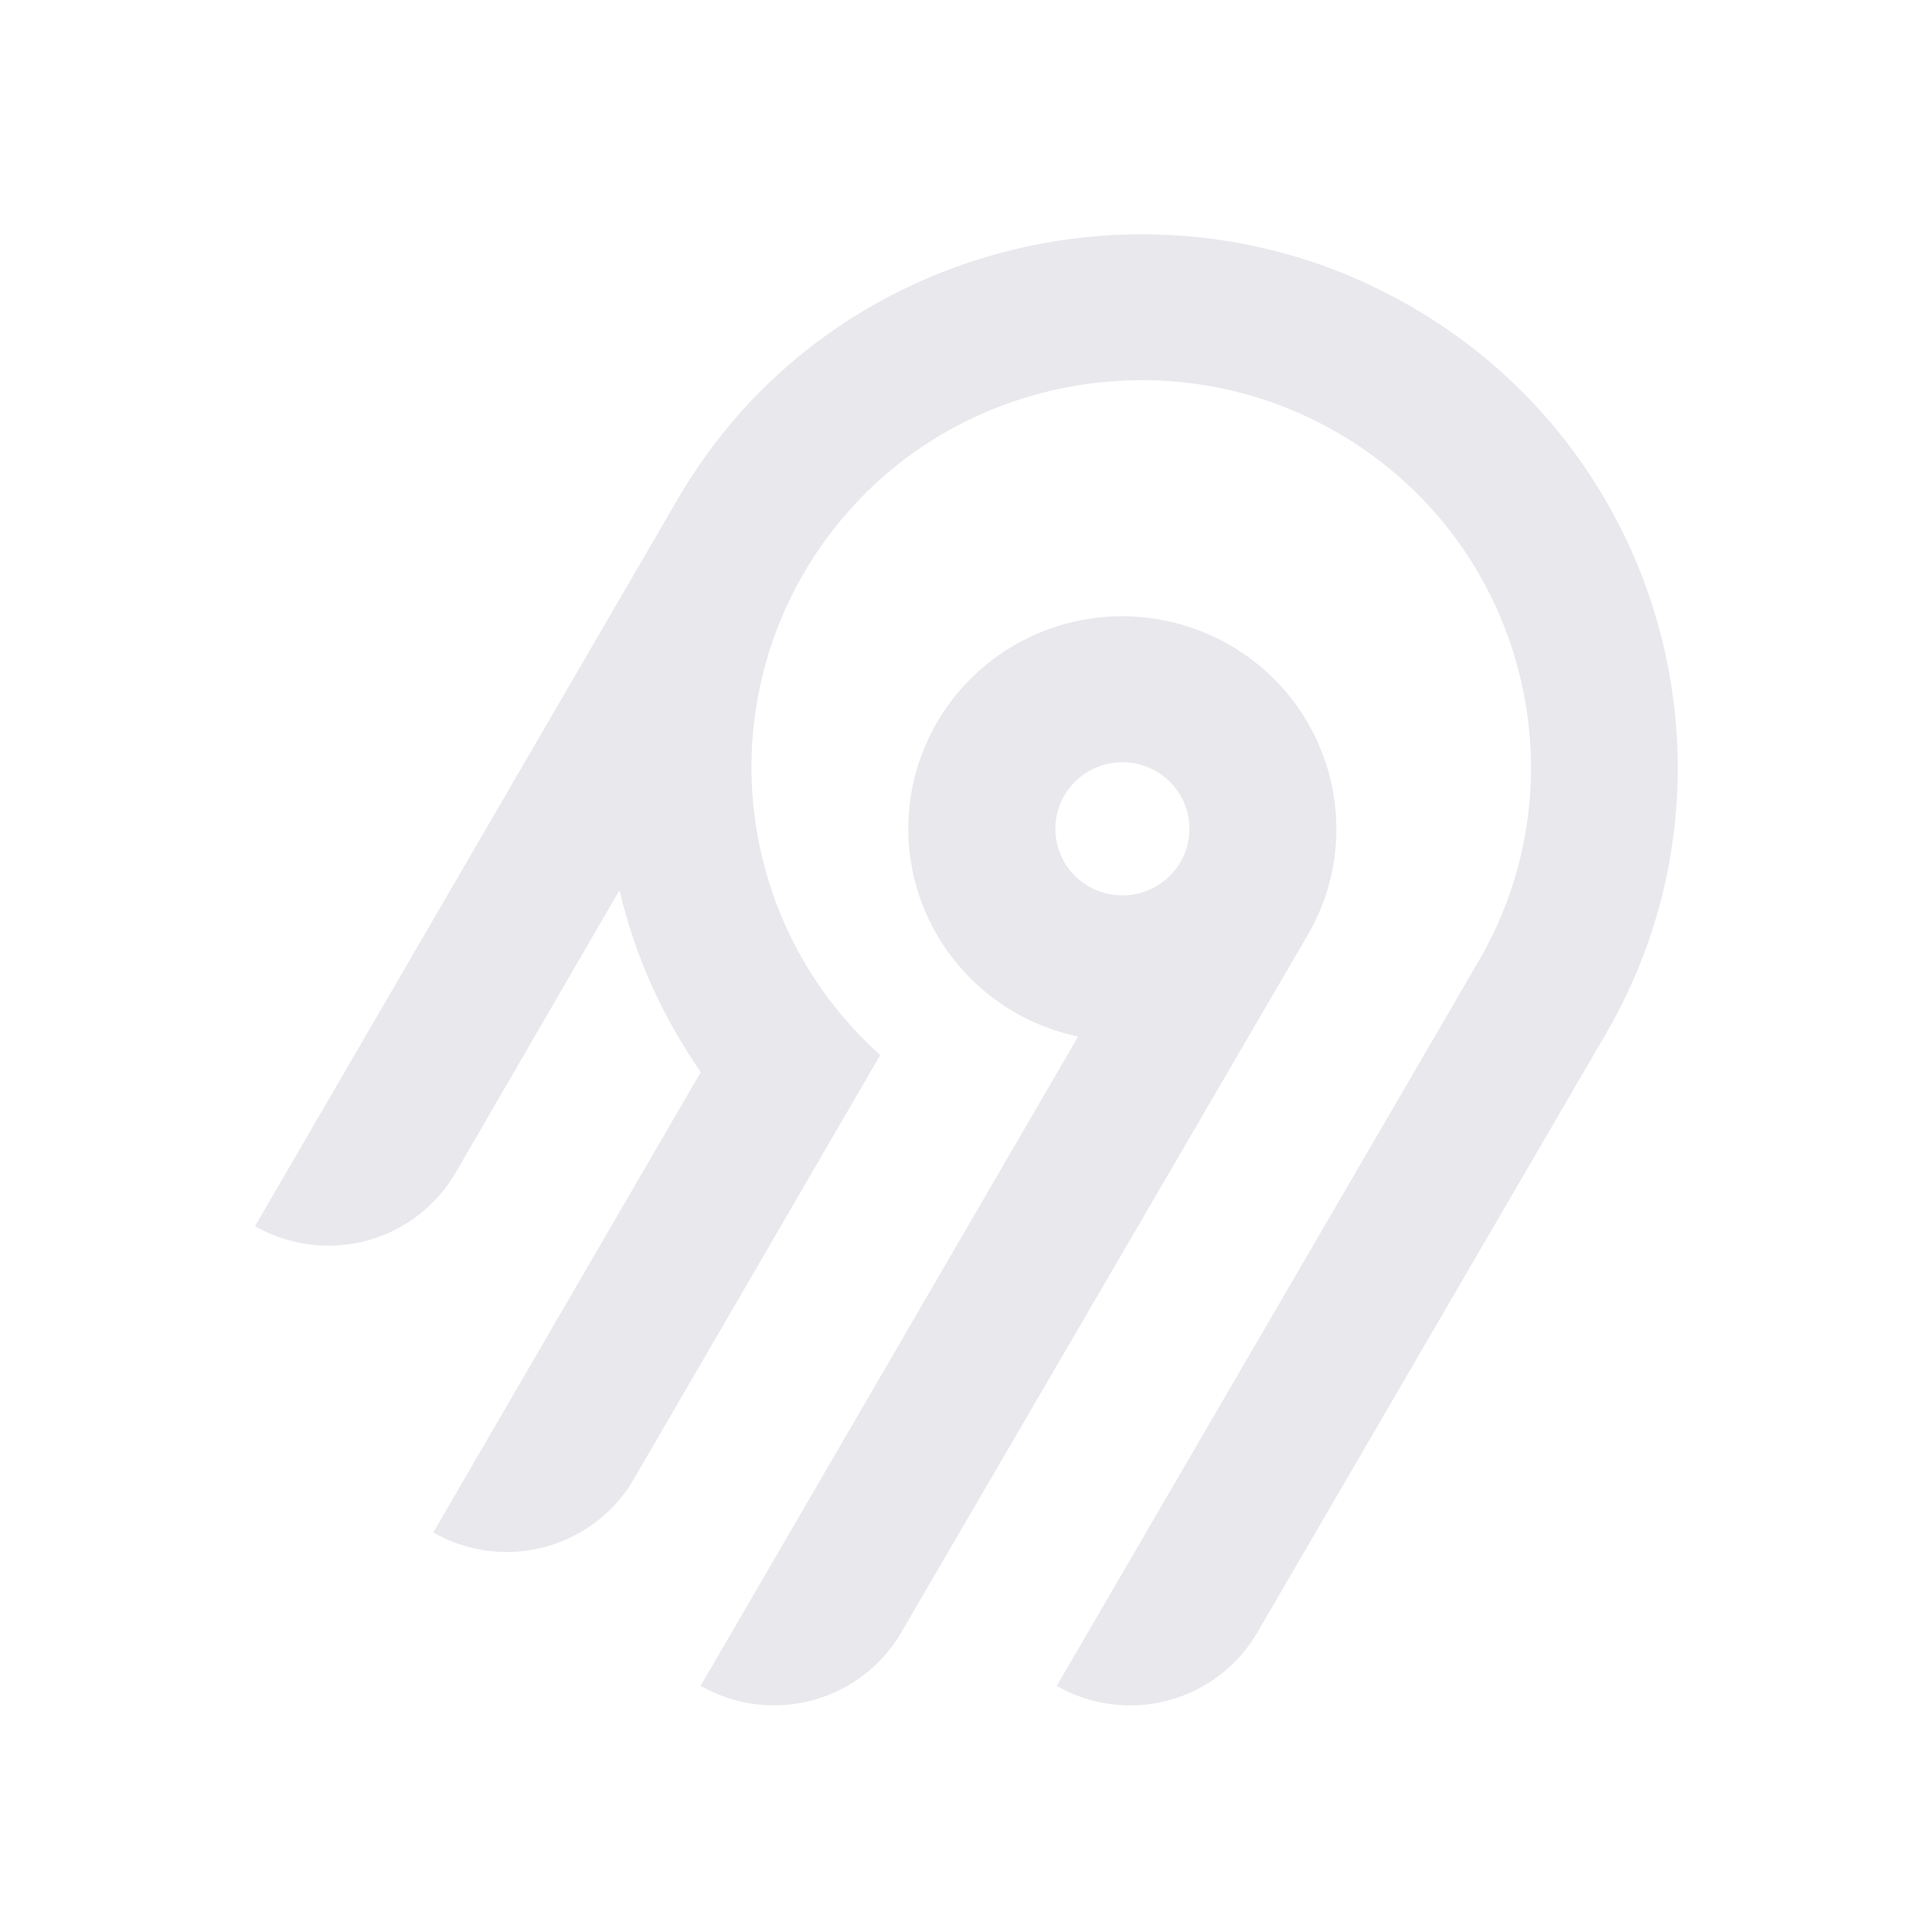
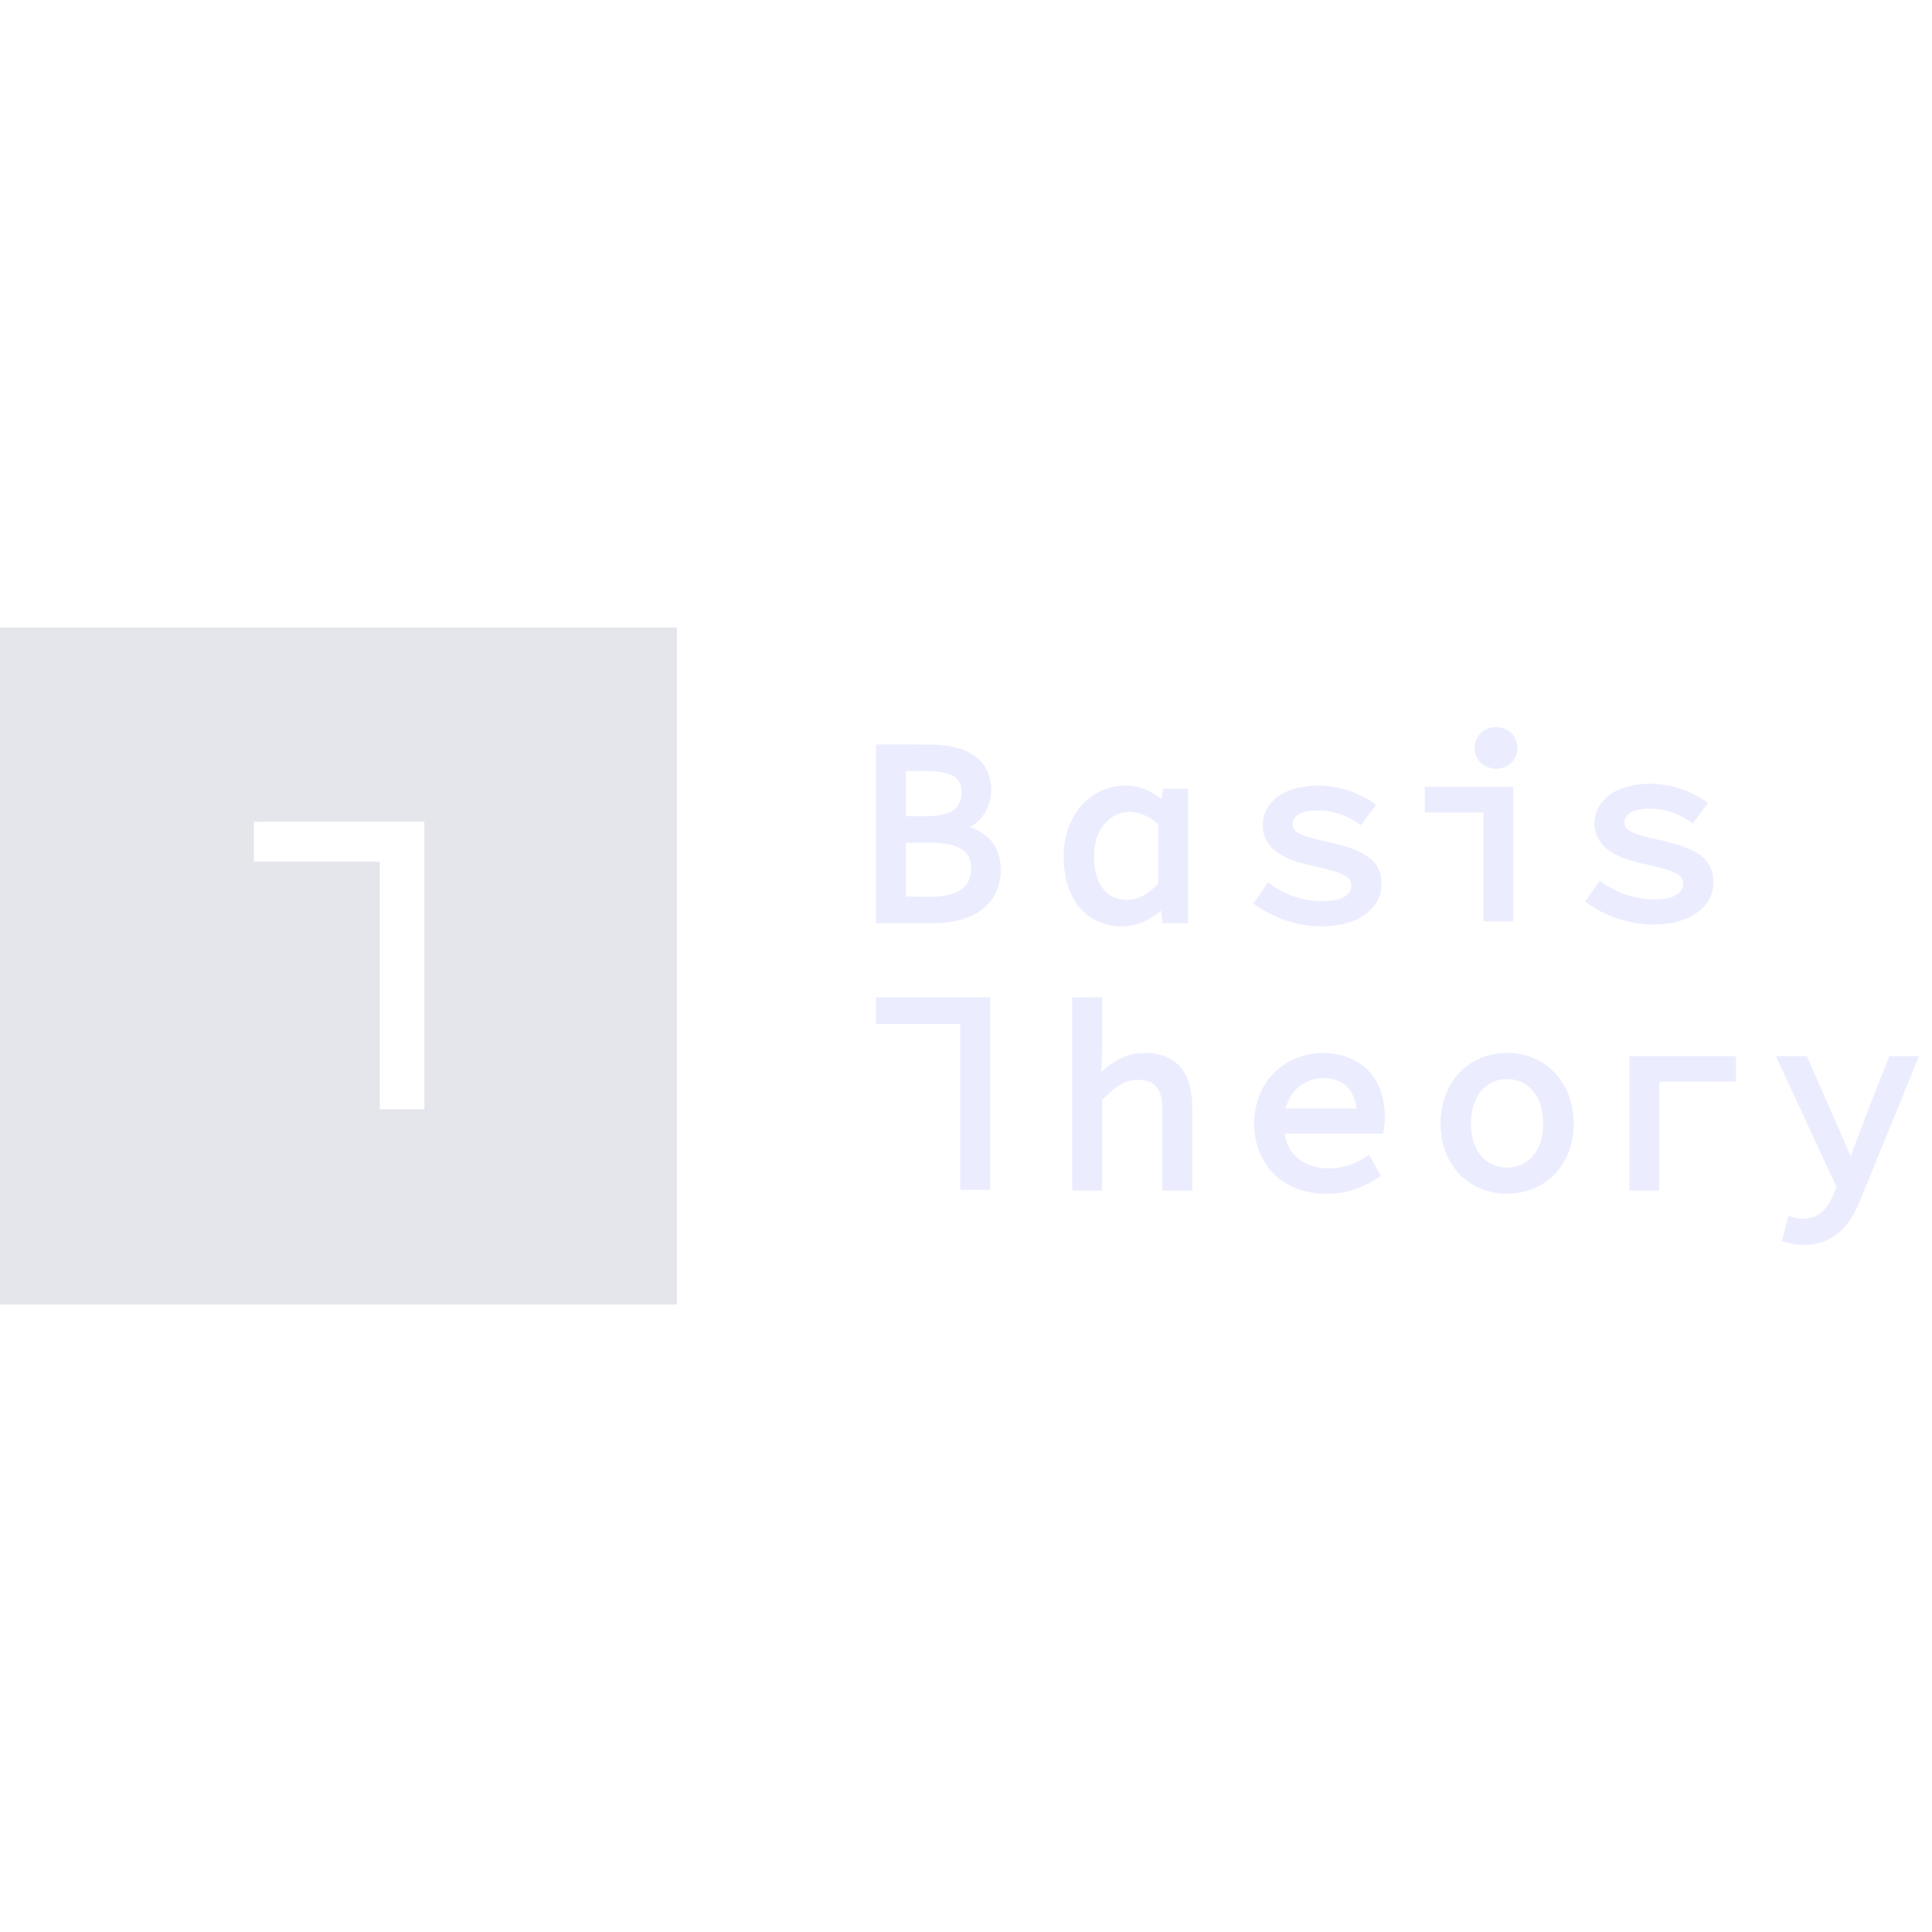
- <svg xmlns="http://www.w3.org/2000/svg" width="250" height="250" fill="none">
-   <path fill="#e8e8ed" fill-rule="evenodd" d="M95.775 53.416c20.364-22.88 54.087-29.592 81.811-16.385 36.836 17.549 50.274 62.252 30.219 96.734l-45.115 77.487a18.994 18.994 0 0 1-11.536 8.784 19.12 19.12 0 0 1-14.412-1.878l54.62-93.829c14.55-25.027 4.818-57.467-21.888-70.24-20.038-9.583-44.533-4.795-59.336 11.685a50.008 50.008 0 0 0-12.902 32.877 49.989 49.989 0 0 0 16.664 37.87l-31.887 54.875a18.917 18.917 0 0 1-4.885 5.534 19.041 19.041 0 0 1-6.647 3.255 19.13 19.13 0 0 1-7.395.482 19.087 19.087 0 0 1-7.018-2.365l34.617-59.575a68.424 68.424 0 0 1-10.524-23.544l-21.213 36.579a18.994 18.994 0 0 1-11.535 8.784A19.123 19.123 0 0 1 33 158.668l54.856-94.356a70.296 70.296 0 0 1 7.919-10.896Zm63.314 30.034c13.211 7.577 17.774 24.427 10.13 37.54l-52.603 90.251a18.997 18.997 0 0 1-11.536 8.784 19.122 19.122 0 0 1-14.412-1.878l48.843-84.024a27.778 27.778 0 0 1-10.825-4.847 27.545 27.545 0 0 1-7.783-8.907 27.344 27.344 0 0 1-3.307-11.326 27.293 27.293 0 0 1 1.776-11.66 27.454 27.454 0 0 1 6.533-9.846 27.703 27.703 0 0 1 10.087-6.222 27.858 27.858 0 0 1 23.097 2.135Zm-19.134 16.961a8.645 8.645 0 0 0-2.232 2.529h-.003a8.565 8.565 0 0 0 .632 9.556 8.68 8.68 0 0 0 4.097 2.915 8.738 8.738 0 0 0 5.036.163 8.692 8.692 0 0 0 4.279-2.642 8.59 8.59 0 0 0 2.079-4.558 8.563 8.563 0 0 0-.821-4.938 8.645 8.645 0 0 0-3.444-3.652 8.72 8.72 0 0 0-6.586-.86 8.7 8.7 0 0 0-3.037 1.487Z" clip-rule="evenodd" />
+ <svg xmlns="http://www.w3.org/2000/svg" fill="none" height="250" viewBox="0 0 137 48" width="250">
+   <path d="M105.602 7.126C106.11 6.981 106.7 7.066 107.107 7.418C107.78 7.983 107.761 9.179 107.046 9.703C106.319 10.258 105.069 10.047 104.702 9.165C104.333 8.391 104.752 7.345 105.602 7.126Z" fill="#EBEDFF" />
+   <path d="M62.118 8.292C63.48 8.296 64.841 8.283 66.203 8.299C67.377 8.342 68.664 8.567 69.517 9.446C70.794 10.787 70.445 13.305 68.757 14.149C69.649 14.429 70.473 15.062 70.775 15.974C71.205 17.28 70.915 18.875 69.862 19.809C68.908 20.663 67.582 20.934 66.336 20.965C64.931 20.972 63.524 20.967 62.118 20.968C62.118 16.742 62.117 12.518 62.118 8.292ZM64.234 10.173C64.235 11.243 64.232 12.311 64.235 13.38C65.299 13.346 66.43 13.513 67.429 13.056C68.151 12.729 68.317 11.792 68.092 11.102C67.932 10.627 67.434 10.392 66.977 10.294C66.076 10.101 65.148 10.195 64.234 10.173ZM64.235 15.261C64.234 16.537 64.236 17.812 64.234 19.087C65.48 19.039 66.817 19.273 67.976 18.691C68.826 18.278 69.052 17.153 68.728 16.331C68.509 15.811 67.963 15.537 67.442 15.414C66.391 15.168 65.303 15.291 64.235 15.261Z" fill="#EBEDFF" />
+   <path d="M115.029 11.398C117.069 10.693 119.4 11.181 121.121 12.441C120.76 12.925 120.397 13.406 120.031 13.887C118.984 13.113 117.65 12.701 116.35 12.886C115.995 12.944 115.615 13.048 115.37 13.329C115.125 13.604 115.114 14.1 115.431 14.327C115.852 14.629 116.369 14.75 116.863 14.881C117.939 15.133 119.047 15.329 120.047 15.826C120.575 16.087 121.074 16.483 121.305 17.042C121.651 17.898 121.533 18.949 120.931 19.663C120.323 20.414 119.38 20.802 118.448 20.961C116.335 21.318 114.118 20.706 112.404 19.441C112.752 18.942 113.096 18.442 113.441 17.941C114.788 18.991 116.572 19.491 118.263 19.189C118.784 19.084 119.414 18.725 119.354 18.109C119.347 17.634 118.851 17.417 118.477 17.268C117.032 16.733 115.384 16.723 114.092 15.804C113.351 15.321 112.938 14.399 113.101 13.523C113.234 12.498 114.083 11.715 115.029 11.398Z" fill="#EBEDFF" />
+   <path d="M77.05 12.257C78.184 11.224 79.935 10.887 81.344 11.528C81.718 11.689 82.05 11.926 82.375 12.167C82.41 11.92 82.447 11.674 82.483 11.428C83.07 11.426 83.658 11.426 84.247 11.426C84.248 14.607 84.247 17.787 84.247 20.968C83.642 20.969 83.039 20.968 82.435 20.968C82.402 20.668 82.37 20.367 82.34 20.068C81.696 20.591 80.946 21.012 80.119 21.148C78.82 21.338 77.401 20.883 76.555 19.854C75.694 18.829 75.411 17.446 75.423 16.138C75.43 14.702 75.954 13.223 77.05 12.257ZM77.626 15.548C77.508 16.546 77.599 17.642 78.193 18.486C78.677 19.174 79.599 19.437 80.399 19.259C81.088 19.119 81.654 18.662 82.13 18.167C82.129 16.758 82.131 15.347 82.129 13.938C81.425 13.307 80.442 12.89 79.496 13.161C78.432 13.441 77.758 14.502 77.626 15.548Z" fill="#EBEDFF" />
+   <path d="M91.423 11.555C93.477 10.807 95.849 11.295 97.589 12.571C97.229 13.055 96.863 13.535 96.502 14.018C95.388 13.184 93.922 12.769 92.547 13.069C92.083 13.156 91.592 13.526 91.665 14.051C91.733 14.494 92.22 14.657 92.585 14.792C94.076 15.283 95.746 15.356 97.063 16.289C97.906 16.871 98.142 18.035 97.847 18.974C97.614 19.708 97.027 20.284 96.349 20.627C95.41 21.102 94.332 21.229 93.291 21.179C91.7 21.101 90.16 20.502 88.874 19.574C89.217 19.07 89.569 18.571 89.912 18.067C91.249 19.117 93.024 19.611 94.707 19.322C95.247 19.224 95.897 18.852 95.823 18.214C95.801 17.739 95.297 17.54 94.922 17.386C93.476 16.862 91.828 16.844 90.542 15.918C89.853 15.45 89.44 14.611 89.556 13.779C89.634 12.73 90.468 11.895 91.423 11.555Z" fill="#EBEDFF" />
+   <path d="M101.035 13.119C101.034 12.511 101.034 11.904 101.035 11.296C103.124 11.297 105.214 11.296 107.303 11.297C107.303 14.477 107.303 17.658 107.303 20.837C106.597 20.837 105.892 20.837 105.186 20.837C105.185 18.265 105.186 15.692 105.186 13.121C103.802 13.119 102.418 13.121 101.035 13.119Z" fill="#EBEDFF" />
+   <path d="M62.118 26.221C64.815 26.216 67.513 26.22 70.211 26.22C70.211 30.77 70.211 35.322 70.211 39.873C69.505 39.873 68.8 39.873 68.094 39.872C68.093 35.953 68.094 32.035 68.094 28.117C66.102 28.116 64.111 28.118 62.119 28.117C62.118 27.485 62.119 26.853 62.118 26.221Z" fill="#EBEDFF" />
+   <path d="M76.033 26.22C76.739 26.219 77.444 26.22 78.15 26.219C78.133 27.981 78.194 29.745 78.09 31.505C78.834 30.813 79.761 30.259 80.793 30.179C81.785 30.095 82.889 30.302 83.599 31.054C84.345 31.827 84.533 32.953 84.546 33.989C84.552 35.969 84.547 37.949 84.548 39.929C83.84 39.93 83.131 39.929 82.424 39.929C82.422 37.993 82.425 36.057 82.422 34.122C82.408 33.573 82.347 32.974 81.982 32.536C81.597 32.094 80.952 32.048 80.406 32.091C79.473 32.181 78.774 32.878 78.148 33.508C78.151 35.648 78.15 37.789 78.148 39.929C77.442 39.93 76.738 39.929 76.032 39.93C76.033 35.359 76.032 30.79 76.033 26.22Z" fill="#EBEDFF" />
+   <path d="M90.168 31.764C91.557 30.186 94.012 29.721 95.902 30.615C96.85 31.044 97.579 31.894 97.913 32.874C98.244 33.836 98.275 34.889 98.076 35.884C95.748 35.883 93.422 35.882 91.095 35.884C91.234 36.76 91.739 37.605 92.567 37.979C94.034 38.706 95.808 38.316 97.09 37.383C97.366 37.886 97.646 38.386 97.925 38.888C96.905 39.592 95.713 40.096 94.463 40.146C93.046 40.236 91.555 39.855 90.487 38.887C88.52 37.11 88.42 33.724 90.168 31.764ZM92.354 32.387C91.734 32.764 91.348 33.418 91.162 34.106C92.842 34.111 94.523 34.109 96.204 34.107C96.103 33.425 95.831 32.707 95.221 32.325C94.365 31.79 93.194 31.845 92.354 32.387Z" fill="#EBEDFF" />
+   <path d="M105.728 30.292C107.184 29.948 108.817 30.282 109.954 31.276C112.146 33.207 112.157 37.117 109.95 39.042C108.199 40.567 105.305 40.511 103.628 38.896C101.991 37.334 101.755 34.679 102.698 32.69C103.278 31.487 104.424 30.584 105.728 30.292ZM106.12 32.129C105.581 32.292 105.116 32.664 104.825 33.145C104.338 33.936 104.238 34.909 104.351 35.815C104.458 36.626 104.828 37.458 105.537 37.913C106.472 38.514 107.841 38.397 108.609 37.572C109.215 36.934 109.435 36.02 109.43 35.16C109.429 34.269 109.196 33.316 108.538 32.677C107.918 32.055 106.946 31.883 106.12 32.129Z" fill="#EBEDFF" />
+   <path d="M115.549 30.392C118.068 30.381 120.587 30.391 123.105 30.387C123.105 30.993 123.105 31.597 123.105 32.203C121.292 32.205 119.48 32.203 117.668 32.205C117.665 34.779 117.669 37.354 117.665 39.929C116.961 39.93 116.255 39.93 115.55 39.929C115.55 36.751 115.551 33.572 115.549 30.392Z" fill="#EBEDFF" />
+   <path d="M125.923 30.39C126.656 30.386 127.389 30.387 128.123 30.389C129.158 32.761 130.228 35.117 131.231 37.504C132.091 35.112 133.051 32.758 133.972 30.389C134.675 30.386 135.38 30.389 136.084 30.387C134.902 33.284 133.718 36.181 132.535 39.078C131.973 40.372 131.593 41.828 130.509 42.808C129.416 43.837 127.728 44.019 126.356 43.497C126.507 42.902 126.663 42.309 126.818 41.716C127.497 41.96 128.299 42.028 128.934 41.628C129.635 41.196 129.956 40.395 130.224 39.655C128.786 36.569 127.354 33.478 125.923 30.39Z" fill="#EBEDFF" />
+   <path clip-rule="evenodd" d="M48 0H0V48H48V0ZM26.465 13.766C23.643 13.764 20.822 13.763 18 13.769C18.001 14.241 18.001 14.713 18.001 15.185C18.001 15.656 18.001 16.128 18.002 16.6C19.49 16.601 20.977 16.601 22.465 16.6C23.953 16.6 25.441 16.599 26.929 16.6C26.929 18.552 26.929 20.503 26.929 22.454C26.928 26.357 26.928 30.26 26.929 34.163C27.984 34.165 29.037 34.165 30.092 34.165V13.767C28.883 13.767 27.674 13.766 26.465 13.766Z" fill="#E5E6EC" fill-rule="evenodd" />
</svg>
